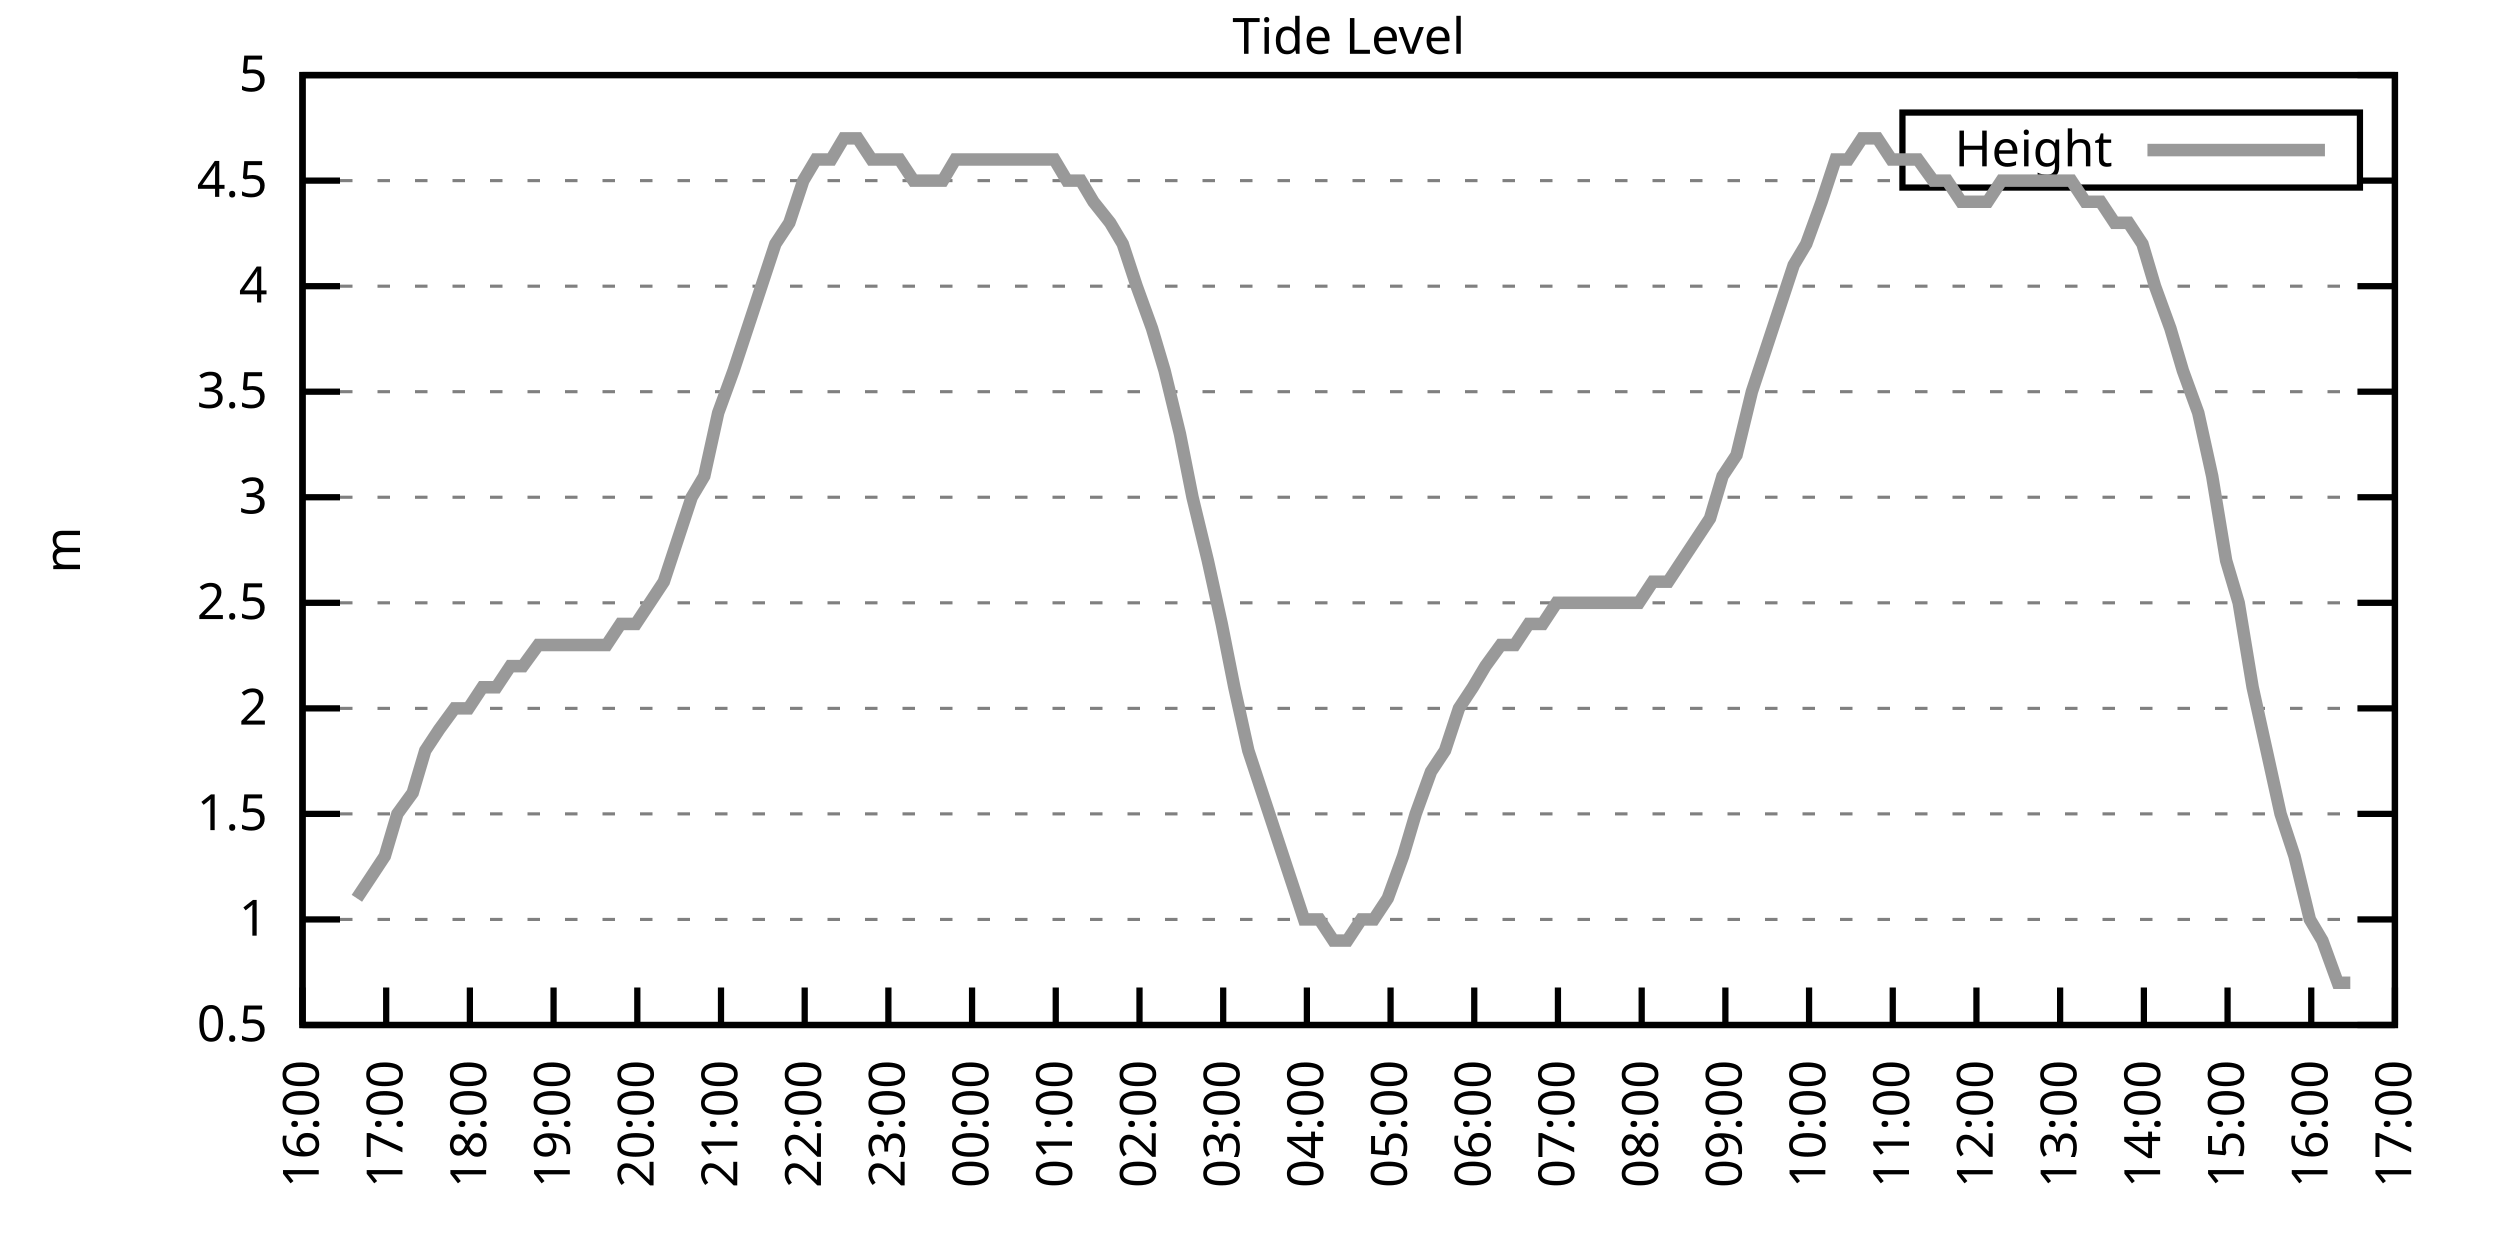
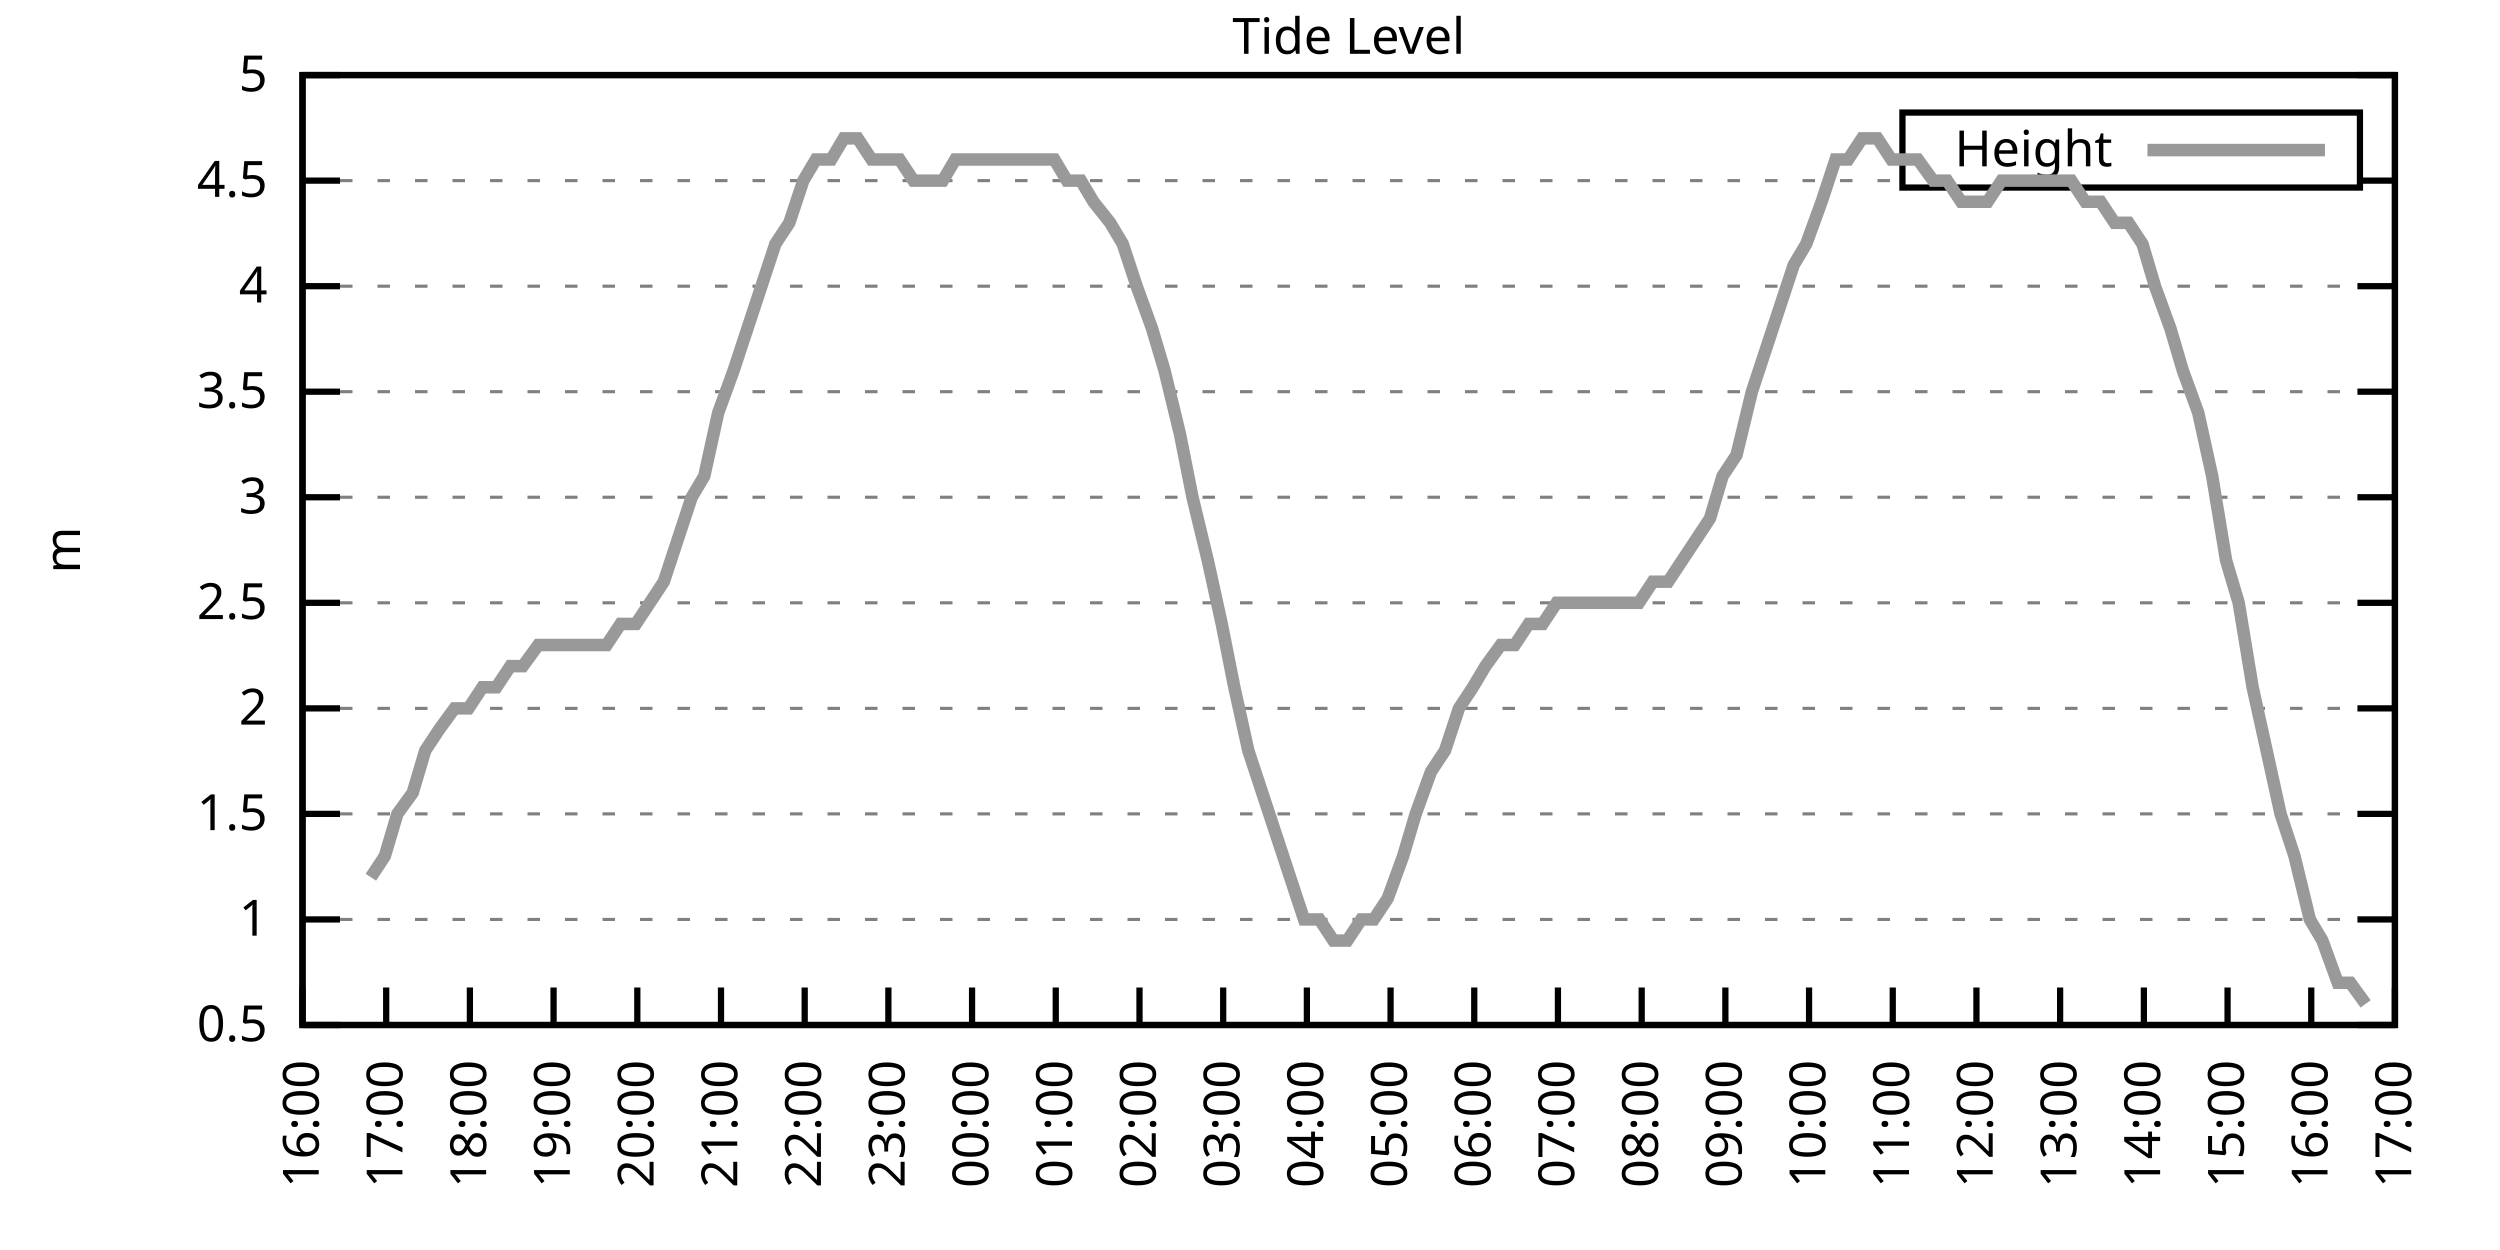
<svg xmlns="http://www.w3.org/2000/svg" xmlns:xlink="http://www.w3.org/1999/xlink" width="400" height="200" viewBox="0 0 400 200">
  <g id="gnuplot_canvas">
    <rect x="0" y="0" width="400" height="200" fill="none" />
    <defs>
      <circle id="gpDot" r="0.5" stroke-width="0.5" stroke="currentColor" />
      <path id="gpPt0" stroke-width="0.333" stroke="currentColor" d="M-1,0 h2 M0,-1 v2" />
      <path id="gpPt1" stroke-width="0.333" stroke="currentColor" d="M-1,-1 L1,1 M1,-1 L-1,1" />
      <path id="gpPt2" stroke-width="0.333" stroke="currentColor" d="M-1,0 L1,0 M0,-1 L0,1 M-1,-1 L1,1 M-1,1 L1,-1" />
      <rect id="gpPt3" stroke-width="0.333" stroke="currentColor" x="-1" y="-1" width="2" height="2" />
      <rect id="gpPt4" stroke-width="0.333" stroke="currentColor" fill="currentColor" x="-1" y="-1" width="2" height="2" />
      <circle id="gpPt5" stroke-width="0.333" stroke="currentColor" cx="0" cy="0" r="1" />
      <use xlink:href="#gpPt5" id="gpPt6" fill="currentColor" stroke="none" />
      <path id="gpPt7" stroke-width="0.333" stroke="currentColor" d="M0,-1.33 L-1.33,0.67 L1.33,0.67 z" />
      <use xlink:href="#gpPt7" id="gpPt8" fill="currentColor" stroke="none" />
      <use xlink:href="#gpPt7" id="gpPt9" stroke="currentColor" transform="rotate(180)" />
      <use xlink:href="#gpPt9" id="gpPt10" fill="currentColor" stroke="none" />
      <use xlink:href="#gpPt3" id="gpPt11" stroke="currentColor" transform="rotate(45)" />
      <use xlink:href="#gpPt11" id="gpPt12" fill="currentColor" stroke="none" />
      <path id="gpPt13" stroke-width="0.333" stroke="currentColor" d="M0,1.330 L1.265,0.411 L0.782,-1.067 L-0.782,-1.076 L-1.265,0.411 z" />
      <use xlink:href="#gpPt13" id="gpPt14" fill="currentColor" stroke="none" />
      <filter id="textbox" filterUnits="objectBoundingBox" x="0" y="0" height="1" width="1">
        <feFlood flood-color="white" flood-opacity="1" result="bgnd" />
        <feComposite in="SourceGraphic" in2="bgnd" operator="atop" />
      </filter>
      <filter id="greybox" filterUnits="objectBoundingBox" x="0" y="0" height="1" width="1">
        <feFlood flood-color="lightgrey" flood-opacity="1" result="grey" />
        <feComposite in="SourceGraphic" in2="grey" operator="atop" />
      </filter>
    </defs>
    <g fill="none" color="white" stroke="currentColor" stroke-width="1.00" stroke-linecap="butt" stroke-linejoin="miter">
</g>
    <g fill="none" color="black" stroke="currentColor" stroke-width="1.00" stroke-linecap="butt" stroke-linejoin="miter">
      <g stroke="none" shape-rendering="crispEdges">
        <polygon fill="rgb(255, 255, 255)" points="48.40,164.00 383.18,164.00 383.18,12.02 48.40,12.02 " />
      </g>
    </g>
    <g fill="none" color="black" stroke="currentColor" stroke-width="1.00" stroke-linecap="butt" stroke-linejoin="miter">
</g>
    <g fill="none" color="black" stroke="black" stroke-width="0.50" stroke-linecap="butt" stroke-linejoin="miter">
</g>
    <g fill="none" color="gray" stroke="currentColor" stroke-width="0.50" stroke-linecap="butt" stroke-linejoin="miter">
      <path stroke="gray" stroke-dasharray="2,4" class="gridline" d="M48.40,164.00 L383.19,164.00  " />
    </g>
    <g fill="none" color="gray" stroke="gray" stroke-width="1.00" stroke-linecap="butt" stroke-linejoin="miter">
</g>
    <g fill="none" color="black" stroke="currentColor" stroke-width="1.00" stroke-linecap="butt" stroke-linejoin="miter">
      <path stroke="black" d="M48.40,164.00 L54.40,164.00 M383.19,164.00 L377.19,164.00  " />
      <g transform="translate(42.80,166.60)" stroke="none" fill="black" font-family="Sans" font-size="8.00" text-anchor="end">
        <text>
          <tspan font-family="Sans"> 0.5</tspan>
        </text>
      </g>
    </g>
    <g fill="none" color="black" stroke="currentColor" stroke-width="1.00" stroke-linecap="butt" stroke-linejoin="miter">
</g>
    <g fill="none" color="black" stroke="black" stroke-width="0.50" stroke-linecap="butt" stroke-linejoin="miter">
</g>
    <g fill="none" color="gray" stroke="currentColor" stroke-width="0.50" stroke-linecap="butt" stroke-linejoin="miter">
      <path stroke="gray" stroke-dasharray="2,4" class="gridline" d="M48.40,147.11 L383.19,147.11  " />
    </g>
    <g fill="none" color="gray" stroke="gray" stroke-width="1.00" stroke-linecap="butt" stroke-linejoin="miter">
</g>
    <g fill="none" color="black" stroke="currentColor" stroke-width="1.00" stroke-linecap="butt" stroke-linejoin="miter">
      <path stroke="black" d="M48.40,147.11 L54.40,147.11 M383.19,147.11 L377.19,147.11  " />
      <g transform="translate(42.80,149.71)" stroke="none" fill="black" font-family="Sans" font-size="8.00" text-anchor="end">
        <text>
          <tspan font-family="Sans"> 1</tspan>
        </text>
      </g>
    </g>
    <g fill="none" color="black" stroke="currentColor" stroke-width="1.00" stroke-linecap="butt" stroke-linejoin="miter">
</g>
    <g fill="none" color="black" stroke="black" stroke-width="0.50" stroke-linecap="butt" stroke-linejoin="miter">
</g>
    <g fill="none" color="gray" stroke="currentColor" stroke-width="0.50" stroke-linecap="butt" stroke-linejoin="miter">
      <path stroke="gray" stroke-dasharray="2,4" class="gridline" d="M48.40,130.22 L383.19,130.22  " />
    </g>
    <g fill="none" color="gray" stroke="gray" stroke-width="1.00" stroke-linecap="butt" stroke-linejoin="miter">
</g>
    <g fill="none" color="black" stroke="currentColor" stroke-width="1.00" stroke-linecap="butt" stroke-linejoin="miter">
      <path stroke="black" d="M48.40,130.22 L54.40,130.22 M383.19,130.22 L377.19,130.22  " />
      <g transform="translate(42.80,132.82)" stroke="none" fill="black" font-family="Sans" font-size="8.00" text-anchor="end">
        <text>
          <tspan font-family="Sans"> 1.5</tspan>
        </text>
      </g>
    </g>
    <g fill="none" color="black" stroke="currentColor" stroke-width="1.00" stroke-linecap="butt" stroke-linejoin="miter">
</g>
    <g fill="none" color="black" stroke="black" stroke-width="0.50" stroke-linecap="butt" stroke-linejoin="miter">
</g>
    <g fill="none" color="gray" stroke="currentColor" stroke-width="0.50" stroke-linecap="butt" stroke-linejoin="miter">
      <path stroke="gray" stroke-dasharray="2,4" class="gridline" d="M48.40,113.34 L383.19,113.34  " />
    </g>
    <g fill="none" color="gray" stroke="gray" stroke-width="1.00" stroke-linecap="butt" stroke-linejoin="miter">
</g>
    <g fill="none" color="black" stroke="currentColor" stroke-width="1.00" stroke-linecap="butt" stroke-linejoin="miter">
      <path stroke="black" d="M48.40,113.34 L54.40,113.34 M383.19,113.34 L377.19,113.34  " />
      <g transform="translate(42.80,115.94)" stroke="none" fill="black" font-family="Sans" font-size="8.00" text-anchor="end">
        <text>
          <tspan font-family="Sans"> 2</tspan>
        </text>
      </g>
    </g>
    <g fill="none" color="black" stroke="currentColor" stroke-width="1.00" stroke-linecap="butt" stroke-linejoin="miter">
</g>
    <g fill="none" color="black" stroke="black" stroke-width="0.50" stroke-linecap="butt" stroke-linejoin="miter">
</g>
    <g fill="none" color="gray" stroke="currentColor" stroke-width="0.50" stroke-linecap="butt" stroke-linejoin="miter">
      <path stroke="gray" stroke-dasharray="2,4" class="gridline" d="M48.40,96.45 L383.19,96.45  " />
    </g>
    <g fill="none" color="gray" stroke="gray" stroke-width="1.00" stroke-linecap="butt" stroke-linejoin="miter">
</g>
    <g fill="none" color="black" stroke="currentColor" stroke-width="1.00" stroke-linecap="butt" stroke-linejoin="miter">
      <path stroke="black" d="M48.40,96.45 L54.40,96.45 M383.19,96.45 L377.19,96.45  " />
      <g transform="translate(42.80,99.05)" stroke="none" fill="black" font-family="Sans" font-size="8.00" text-anchor="end">
        <text>
          <tspan font-family="Sans"> 2.5</tspan>
        </text>
      </g>
    </g>
    <g fill="none" color="black" stroke="currentColor" stroke-width="1.00" stroke-linecap="butt" stroke-linejoin="miter">
</g>
    <g fill="none" color="black" stroke="black" stroke-width="0.50" stroke-linecap="butt" stroke-linejoin="miter">
</g>
    <g fill="none" color="gray" stroke="currentColor" stroke-width="0.50" stroke-linecap="butt" stroke-linejoin="miter">
      <path stroke="gray" stroke-dasharray="2,4" class="gridline" d="M48.40,79.56 L383.19,79.56  " />
    </g>
    <g fill="none" color="gray" stroke="gray" stroke-width="1.00" stroke-linecap="butt" stroke-linejoin="miter">
</g>
    <g fill="none" color="black" stroke="currentColor" stroke-width="1.00" stroke-linecap="butt" stroke-linejoin="miter">
      <path stroke="black" d="M48.40,79.56 L54.40,79.56 M383.19,79.56 L377.19,79.56  " />
      <g transform="translate(42.80,82.16)" stroke="none" fill="black" font-family="Sans" font-size="8.00" text-anchor="end">
        <text>
          <tspan font-family="Sans"> 3</tspan>
        </text>
      </g>
    </g>
    <g fill="none" color="black" stroke="currentColor" stroke-width="1.00" stroke-linecap="butt" stroke-linejoin="miter">
</g>
    <g fill="none" color="black" stroke="black" stroke-width="0.50" stroke-linecap="butt" stroke-linejoin="miter">
</g>
    <g fill="none" color="gray" stroke="currentColor" stroke-width="0.50" stroke-linecap="butt" stroke-linejoin="miter">
      <path stroke="gray" stroke-dasharray="2,4" class="gridline" d="M48.40,62.67 L383.19,62.67  " />
    </g>
    <g fill="none" color="gray" stroke="gray" stroke-width="1.00" stroke-linecap="butt" stroke-linejoin="miter">
</g>
    <g fill="none" color="black" stroke="currentColor" stroke-width="1.00" stroke-linecap="butt" stroke-linejoin="miter">
      <path stroke="black" d="M48.40,62.67 L54.40,62.67 M383.19,62.67 L377.19,62.67  " />
      <g transform="translate(42.80,65.27)" stroke="none" fill="black" font-family="Sans" font-size="8.00" text-anchor="end">
        <text>
          <tspan font-family="Sans"> 3.5</tspan>
        </text>
      </g>
    </g>
    <g fill="none" color="black" stroke="currentColor" stroke-width="1.00" stroke-linecap="butt" stroke-linejoin="miter">
</g>
    <g fill="none" color="black" stroke="black" stroke-width="0.50" stroke-linecap="butt" stroke-linejoin="miter">
</g>
    <g fill="none" color="gray" stroke="currentColor" stroke-width="0.50" stroke-linecap="butt" stroke-linejoin="miter">
      <path stroke="gray" stroke-dasharray="2,4" class="gridline" d="M48.40,45.79 L383.19,45.79  " />
    </g>
    <g fill="none" color="gray" stroke="gray" stroke-width="1.00" stroke-linecap="butt" stroke-linejoin="miter">
</g>
    <g fill="none" color="black" stroke="currentColor" stroke-width="1.00" stroke-linecap="butt" stroke-linejoin="miter">
      <path stroke="black" d="M48.40,45.79 L54.40,45.79 M383.19,45.79 L377.19,45.79  " />
      <g transform="translate(42.80,48.39)" stroke="none" fill="black" font-family="Sans" font-size="8.00" text-anchor="end">
        <text>
          <tspan font-family="Sans"> 4</tspan>
        </text>
      </g>
    </g>
    <g fill="none" color="black" stroke="currentColor" stroke-width="1.00" stroke-linecap="butt" stroke-linejoin="miter">
</g>
    <g fill="none" color="black" stroke="black" stroke-width="0.50" stroke-linecap="butt" stroke-linejoin="miter">
</g>
    <g fill="none" color="gray" stroke="currentColor" stroke-width="0.50" stroke-linecap="butt" stroke-linejoin="miter">
      <path stroke="gray" stroke-dasharray="2,4" class="gridline" d="M48.40,28.90 L304.39,28.90 M377.59,28.90 L383.19,28.90  " />
    </g>
    <g fill="none" color="gray" stroke="gray" stroke-width="1.00" stroke-linecap="butt" stroke-linejoin="miter">
</g>
    <g fill="none" color="black" stroke="currentColor" stroke-width="1.00" stroke-linecap="butt" stroke-linejoin="miter">
      <path stroke="black" d="M48.40,28.90 L54.40,28.90 M383.19,28.90 L377.19,28.90  " />
      <g transform="translate(42.80,31.50)" stroke="none" fill="black" font-family="Sans" font-size="8.00" text-anchor="end">
        <text>
          <tspan font-family="Sans"> 4.5</tspan>
        </text>
      </g>
    </g>
    <g fill="none" color="black" stroke="currentColor" stroke-width="1.00" stroke-linecap="butt" stroke-linejoin="miter">
</g>
    <g fill="none" color="black" stroke="black" stroke-width="0.50" stroke-linecap="butt" stroke-linejoin="miter">
</g>
    <g fill="none" color="gray" stroke="currentColor" stroke-width="0.50" stroke-linecap="butt" stroke-linejoin="miter">
      <path stroke="gray" stroke-dasharray="2,4" class="gridline" d="M48.40,12.01 L383.19,12.01  " />
    </g>
    <g fill="none" color="gray" stroke="gray" stroke-width="1.00" stroke-linecap="butt" stroke-linejoin="miter">
</g>
    <g fill="none" color="black" stroke="currentColor" stroke-width="1.00" stroke-linecap="butt" stroke-linejoin="miter">
      <path stroke="black" d="M48.40,12.01 L54.40,12.01 M383.19,12.01 L377.19,12.01  " />
      <g transform="translate(42.80,14.61)" stroke="none" fill="black" font-family="Sans" font-size="8.00" text-anchor="end">
        <text>
          <tspan font-family="Sans"> 5</tspan>
        </text>
      </g>
    </g>
    <g fill="none" color="black" stroke="currentColor" stroke-width="1.00" stroke-linecap="butt" stroke-linejoin="miter">
      <path stroke="black" d="M48.40,164.00 L48.40,158.00  " />
      <g transform="translate(51.00,169.60) rotate(270.00)" stroke="none" fill="black" font-family="Sans" font-size="8.00" text-anchor="end">
        <text>
          <tspan font-family="Sans">16:00</tspan>
        </text>
      </g>
    </g>
    <g fill="none" color="black" stroke="currentColor" stroke-width="1.00" stroke-linecap="butt" stroke-linejoin="miter">
      <path stroke="black" d="M61.79,164.00 L61.79,158.00  " />
      <g transform="translate(64.39,169.60) rotate(270.00)" stroke="none" fill="black" font-family="Sans" font-size="8.00" text-anchor="end">
        <text>
          <tspan font-family="Sans">17:00</tspan>
        </text>
      </g>
    </g>
    <g fill="none" color="black" stroke="currentColor" stroke-width="1.00" stroke-linecap="butt" stroke-linejoin="miter">
      <path stroke="black" d="M75.18,164.00 L75.18,158.00  " />
      <g transform="translate(77.78,169.60) rotate(270.00)" stroke="none" fill="black" font-family="Sans" font-size="8.00" text-anchor="end">
        <text>
          <tspan font-family="Sans">18:00</tspan>
        </text>
      </g>
    </g>
    <g fill="none" color="black" stroke="currentColor" stroke-width="1.00" stroke-linecap="butt" stroke-linejoin="miter">
      <path stroke="black" d="M88.57,164.00 L88.57,158.00  " />
      <g transform="translate(91.17,169.60) rotate(270.00)" stroke="none" fill="black" font-family="Sans" font-size="8.00" text-anchor="end">
        <text>
          <tspan font-family="Sans">19:00</tspan>
        </text>
      </g>
    </g>
    <g fill="none" color="black" stroke="currentColor" stroke-width="1.00" stroke-linecap="butt" stroke-linejoin="miter">
      <path stroke="black" d="M101.97,164.00 L101.97,158.00  " />
      <g transform="translate(104.57,169.60) rotate(270.00)" stroke="none" fill="black" font-family="Sans" font-size="8.00" text-anchor="end">
        <text>
          <tspan font-family="Sans">20:00</tspan>
        </text>
      </g>
    </g>
    <g fill="none" color="black" stroke="currentColor" stroke-width="1.00" stroke-linecap="butt" stroke-linejoin="miter">
      <path stroke="black" d="M115.36,164.00 L115.36,158.00  " />
      <g transform="translate(117.96,169.60) rotate(270.00)" stroke="none" fill="black" font-family="Sans" font-size="8.00" text-anchor="end">
        <text>
          <tspan font-family="Sans">21:00</tspan>
        </text>
      </g>
    </g>
    <g fill="none" color="black" stroke="currentColor" stroke-width="1.00" stroke-linecap="butt" stroke-linejoin="miter">
      <path stroke="black" d="M128.75,164.00 L128.75,158.00  " />
      <g transform="translate(131.35,169.60) rotate(270.00)" stroke="none" fill="black" font-family="Sans" font-size="8.00" text-anchor="end">
        <text>
          <tspan font-family="Sans">22:00</tspan>
        </text>
      </g>
    </g>
    <g fill="none" color="black" stroke="currentColor" stroke-width="1.00" stroke-linecap="butt" stroke-linejoin="miter">
      <path stroke="black" d="M142.14,164.00 L142.14,158.00  " />
      <g transform="translate(144.74,169.60) rotate(270.00)" stroke="none" fill="black" font-family="Sans" font-size="8.00" text-anchor="end">
        <text>
          <tspan font-family="Sans">23:00</tspan>
        </text>
      </g>
    </g>
    <g fill="none" color="black" stroke="currentColor" stroke-width="1.00" stroke-linecap="butt" stroke-linejoin="miter">
      <path stroke="black" d="M155.53,164.00 L155.53,158.00  " />
      <g transform="translate(158.13,169.60) rotate(270.00)" stroke="none" fill="black" font-family="Sans" font-size="8.00" text-anchor="end">
        <text>
          <tspan font-family="Sans">00:00</tspan>
        </text>
      </g>
    </g>
    <g fill="none" color="black" stroke="currentColor" stroke-width="1.00" stroke-linecap="butt" stroke-linejoin="miter">
      <path stroke="black" d="M168.92,164.00 L168.92,158.00  " />
      <g transform="translate(171.52,169.60) rotate(270.00)" stroke="none" fill="black" font-family="Sans" font-size="8.00" text-anchor="end">
        <text>
          <tspan font-family="Sans">01:00</tspan>
        </text>
      </g>
    </g>
    <g fill="none" color="black" stroke="currentColor" stroke-width="1.00" stroke-linecap="butt" stroke-linejoin="miter">
      <path stroke="black" d="M182.32,164.00 L182.32,158.00  " />
      <g transform="translate(184.92,169.60) rotate(270.00)" stroke="none" fill="black" font-family="Sans" font-size="8.00" text-anchor="end">
        <text>
          <tspan font-family="Sans">02:00</tspan>
        </text>
      </g>
    </g>
    <g fill="none" color="black" stroke="currentColor" stroke-width="1.00" stroke-linecap="butt" stroke-linejoin="miter">
      <path stroke="black" d="M195.71,164.00 L195.71,158.00  " />
      <g transform="translate(198.31,169.60) rotate(270.00)" stroke="none" fill="black" font-family="Sans" font-size="8.00" text-anchor="end">
        <text>
          <tspan font-family="Sans">03:00</tspan>
        </text>
      </g>
    </g>
    <g fill="none" color="black" stroke="currentColor" stroke-width="1.00" stroke-linecap="butt" stroke-linejoin="miter">
      <path stroke="black" d="M209.10,164.00 L209.10,158.00  " />
      <g transform="translate(211.70,169.60) rotate(270.00)" stroke="none" fill="black" font-family="Sans" font-size="8.00" text-anchor="end">
        <text>
          <tspan font-family="Sans">04:00</tspan>
        </text>
      </g>
    </g>
    <g fill="none" color="black" stroke="currentColor" stroke-width="1.00" stroke-linecap="butt" stroke-linejoin="miter">
      <path stroke="black" d="M222.49,164.00 L222.49,158.00  " />
      <g transform="translate(225.09,169.60) rotate(270.00)" stroke="none" fill="black" font-family="Sans" font-size="8.00" text-anchor="end">
        <text>
          <tspan font-family="Sans">05:00</tspan>
        </text>
      </g>
    </g>
    <g fill="none" color="black" stroke="currentColor" stroke-width="1.00" stroke-linecap="butt" stroke-linejoin="miter">
      <path stroke="black" d="M235.88,164.00 L235.88,158.00  " />
      <g transform="translate(238.48,169.60) rotate(270.00)" stroke="none" fill="black" font-family="Sans" font-size="8.00" text-anchor="end">
        <text>
          <tspan font-family="Sans">06:00</tspan>
        </text>
      </g>
    </g>
    <g fill="none" color="black" stroke="currentColor" stroke-width="1.00" stroke-linecap="butt" stroke-linejoin="miter">
      <path stroke="black" d="M249.27,164.00 L249.27,158.00  " />
      <g transform="translate(251.87,169.60) rotate(270.00)" stroke="none" fill="black" font-family="Sans" font-size="8.00" text-anchor="end">
        <text>
          <tspan font-family="Sans">07:00</tspan>
        </text>
      </g>
    </g>
    <g fill="none" color="black" stroke="currentColor" stroke-width="1.00" stroke-linecap="butt" stroke-linejoin="miter">
      <path stroke="black" d="M262.67,164.00 L262.67,158.00  " />
      <g transform="translate(265.27,169.60) rotate(270.00)" stroke="none" fill="black" font-family="Sans" font-size="8.00" text-anchor="end">
        <text>
          <tspan font-family="Sans">08:00</tspan>
        </text>
      </g>
    </g>
    <g fill="none" color="black" stroke="currentColor" stroke-width="1.00" stroke-linecap="butt" stroke-linejoin="miter">
      <path stroke="black" d="M276.06,164.00 L276.06,158.00  " />
      <g transform="translate(278.66,169.60) rotate(270.00)" stroke="none" fill="black" font-family="Sans" font-size="8.00" text-anchor="end">
        <text>
          <tspan font-family="Sans">09:00</tspan>
        </text>
      </g>
    </g>
    <g fill="none" color="black" stroke="currentColor" stroke-width="1.00" stroke-linecap="butt" stroke-linejoin="miter">
      <path stroke="black" d="M289.45,164.00 L289.45,158.00  " />
      <g transform="translate(292.05,169.60) rotate(270.00)" stroke="none" fill="black" font-family="Sans" font-size="8.00" text-anchor="end">
        <text>
          <tspan font-family="Sans">10:00</tspan>
        </text>
      </g>
    </g>
    <g fill="none" color="black" stroke="currentColor" stroke-width="1.00" stroke-linecap="butt" stroke-linejoin="miter">
      <path stroke="black" d="M302.84,164.00 L302.84,158.00  " />
      <g transform="translate(305.44,169.60) rotate(270.00)" stroke="none" fill="black" font-family="Sans" font-size="8.00" text-anchor="end">
        <text>
          <tspan font-family="Sans">11:00</tspan>
        </text>
      </g>
    </g>
    <g fill="none" color="black" stroke="currentColor" stroke-width="1.00" stroke-linecap="butt" stroke-linejoin="miter">
      <path stroke="black" d="M316.23,164.00 L316.23,158.00  " />
      <g transform="translate(318.83,169.60) rotate(270.00)" stroke="none" fill="black" font-family="Sans" font-size="8.00" text-anchor="end">
        <text>
          <tspan font-family="Sans">12:00</tspan>
        </text>
      </g>
    </g>
    <g fill="none" color="black" stroke="currentColor" stroke-width="1.00" stroke-linecap="butt" stroke-linejoin="miter">
      <path stroke="black" d="M329.62,164.00 L329.62,158.00  " />
      <g transform="translate(332.22,169.60) rotate(270.00)" stroke="none" fill="black" font-family="Sans" font-size="8.00" text-anchor="end">
        <text>
          <tspan font-family="Sans">13:00</tspan>
        </text>
      </g>
    </g>
    <g fill="none" color="black" stroke="currentColor" stroke-width="1.00" stroke-linecap="butt" stroke-linejoin="miter">
      <path stroke="black" d="M343.02,164.00 L343.02,158.00  " />
      <g transform="translate(345.62,169.60) rotate(270.00)" stroke="none" fill="black" font-family="Sans" font-size="8.00" text-anchor="end">
        <text>
          <tspan font-family="Sans">14:00</tspan>
        </text>
      </g>
    </g>
    <g fill="none" color="black" stroke="currentColor" stroke-width="1.00" stroke-linecap="butt" stroke-linejoin="miter">
      <path stroke="black" d="M356.41,164.00 L356.41,158.00  " />
      <g transform="translate(359.01,169.60) rotate(270.00)" stroke="none" fill="black" font-family="Sans" font-size="8.00" text-anchor="end">
        <text>
          <tspan font-family="Sans">15:00</tspan>
        </text>
      </g>
    </g>
    <g fill="none" color="black" stroke="currentColor" stroke-width="1.00" stroke-linecap="butt" stroke-linejoin="miter">
      <path stroke="black" d="M369.80,164.00 L369.80,158.00  " />
      <g transform="translate(372.40,169.60) rotate(270.00)" stroke="none" fill="black" font-family="Sans" font-size="8.00" text-anchor="end">
        <text>
          <tspan font-family="Sans">16:00</tspan>
        </text>
      </g>
    </g>
    <g fill="none" color="black" stroke="currentColor" stroke-width="1.00" stroke-linecap="butt" stroke-linejoin="miter">
      <path stroke="black" d="M383.19,164.00 L383.19,158.00  " />
      <g transform="translate(385.79,169.60) rotate(270.00)" stroke="none" fill="black" font-family="Sans" font-size="8.00" text-anchor="end">
        <text>
          <tspan font-family="Sans">17:00</tspan>
        </text>
      </g>
    </g>
    <g fill="none" color="black" stroke="currentColor" stroke-width="1.00" stroke-linecap="butt" stroke-linejoin="miter">
</g>
    <g fill="none" color="black" stroke="currentColor" stroke-width="1.00" stroke-linecap="butt" stroke-linejoin="miter">
      <path stroke="black" d="M48.40,12.01 L48.40,164.00 L383.19,164.00 L383.19,12.01 L48.40,12.01 Z  " />
    </g>
    <g fill="none" color="black" stroke="currentColor" stroke-width="1.00" stroke-linecap="butt" stroke-linejoin="miter">
</g>
    <g fill="none" color="black" stroke="currentColor" stroke-width="1.00" stroke-linecap="butt" stroke-linejoin="miter">
      <path stroke="black" d="M304.39,30.01 L304.39,18.01 L377.59,18.01 L377.59,30.01 L304.39,30.01 Z  " />
    </g>
    <g id="Tide_level_plot_1">
      <g fill="none" color="white" stroke="black" stroke-width="2.00" stroke-linecap="butt" stroke-linejoin="miter">
</g>
      <g fill="none" color="black" stroke="currentColor" stroke-width="2.00" stroke-linecap="butt" stroke-linejoin="miter">
        <g transform="translate(337.99,26.61)" stroke="none" fill="black" font-family="Sans" font-size="8.00" text-anchor="end">
          <text>
            <tspan font-family="Sans">Height</tspan>
          </text>
        </g>
      </g>
      <g fill="none" color="black" stroke="currentColor" stroke-width="2.00" stroke-linecap="butt" stroke-linejoin="miter">
-         <path stroke="rgb(153, 153, 153)" d="M343.59,24.01 L371.99,24.01 M57.10,143.73 L59.34,140.36 L61.57,136.98 L63.58,130.22 L66.03,126.85 L68.04,120.09   L70.27,116.71 L72.73,113.34 L74.96,113.34 L77.19,109.96 L79.42,109.96 L81.66,106.58 L83.66,106.58 L86.12,103.20   L88.35,103.20 L90.36,103.20 L92.82,103.20 L95.05,103.20 L97.06,103.20 L99.29,99.83 L101.74,99.83 L103.98,96.45   L106.21,93.07 L108.44,86.32 L110.67,79.56 L112.68,76.18 L114.91,66.05 L117.37,59.30 L119.60,52.54 L121.83,45.79   L124.06,39.03 L126.29,35.65 L128.53,28.90 L130.54,25.52 L132.99,25.52 L135.00,22.14 L137.23,22.14 L139.46,25.52   L141.92,25.52 L143.93,25.52 L146.16,28.90 L148.39,28.90 L150.85,28.90 L152.85,25.52 L155.09,25.52 L157.54,25.52   L159.55,25.52 L161.78,25.52 L164.24,25.52 L166.47,25.52 L168.70,25.52 L170.71,28.90 L172.94,28.90 L174.95,32.28   L177.63,35.65 L179.64,39.03 L181.87,45.79 L184.32,52.54 L186.33,59.30 L188.79,69.43 L190.80,79.56 L193.25,89.69   L195.48,99.83 L197.49,109.96 L199.73,120.09 L201.96,126.85 L204.19,133.60 L206.42,140.36 L208.65,147.11 L211.11,147.11   L213.34,150.49 L215.57,150.49 L217.80,147.11 L219.81,147.11 L222.04,143.73 L224.50,136.98 L226.51,130.22 L228.96,123.47   L231.20,120.09 L233.43,113.34 L235.66,109.96 L237.67,106.58 L240.12,103.20 L242.36,103.20 L244.59,99.83 L246.82,99.83   L249.05,96.45 L251.28,96.45 L253.29,96.45 L255.75,96.45 L257.98,96.45 L260.21,96.45 L262.22,96.45 L264.45,93.07   L266.91,93.07 L269.14,89.69 L271.37,86.32 L273.60,82.94 L275.61,76.18 L277.84,72.81 L280.30,62.67 L282.53,55.92   L284.76,49.16 L286.99,42.41 L289.00,39.03 L291.46,32.28 L293.69,25.52 L295.70,25.52 L297.93,22.14 L300.39,22.14   L302.62,25.52 L304.40,25.52 L306.86,25.52 L309.31,28.90 L311.54,28.90 L313.78,32.28 L315.56,32.28 L318.02,32.28   L320.25,28.90 L322.48,28.90 L324.94,28.90 L326.95,28.90 L329.40,28.90 L331.41,28.90 L333.64,32.28 L336.10,32.28   L338.33,35.65 L340.56,35.65 L342.79,39.03 L344.80,45.79 L347.26,52.54 L349.26,59.30 L351.72,66.05 L353.95,76.18   L356.18,89.69 L358.19,96.45 L360.42,109.96 L362.66,120.09 L364.89,130.22 L367.12,136.98 L369.58,147.11 L371.58,150.49   L374.04,157.24 L376.05,157.24  " />
+         <path stroke="rgb(153, 153, 153)" d="M343.59,24.01 L371.99,24.01 M59.34,140.36 L61.57,136.98 L63.58,130.22 L66.03,126.85 L68.04,120.09 L70.27,116.71   L72.73,113.34 L74.96,113.34 L77.19,109.96 L79.42,109.96 L81.66,106.58 L83.66,106.58 L86.12,103.20 L88.35,103.20   L90.36,103.20 L92.82,103.20 L95.05,103.20 L97.06,103.20 L99.29,99.83 L101.74,99.83 L103.98,96.45 L106.21,93.07   L108.44,86.32 L110.67,79.56 L112.68,76.18 L114.91,66.05 L117.37,59.30 L119.60,52.54 L121.83,45.79 L124.06,39.03   L126.29,35.65 L128.53,28.90 L130.54,25.52 L132.99,25.52 L135.00,22.14 L137.23,22.14 L139.46,25.52 L141.92,25.52   L143.93,25.52 L146.16,28.90 L148.39,28.90 L150.85,28.90 L152.85,25.52 L155.09,25.52 L157.54,25.52 L159.55,25.52   L161.78,25.52 L164.24,25.52 L166.47,25.52 L168.70,25.52 L170.71,28.90 L172.94,28.90 L174.95,32.28 L177.63,35.65   L179.64,39.03 L181.87,45.79 L184.32,52.54 L186.33,59.30 L188.79,69.43 L190.80,79.56 L193.25,89.69 L195.48,99.83   L197.49,109.96 L199.73,120.09 L201.96,126.85 L204.19,133.60 L206.42,140.36 L208.65,147.11 L211.11,147.11 L213.34,150.49   L215.57,150.49 L217.80,147.11 L219.81,147.11 L222.04,143.73 L224.50,136.98 L226.51,130.22 L228.96,123.47 L231.20,120.09   L233.43,113.34 L235.66,109.96 L237.67,106.58 L240.12,103.20 L242.36,103.20 L244.59,99.83 L246.82,99.83 L249.05,96.45   L251.28,96.45 L253.29,96.45 L255.75,96.45 L257.98,96.45 L260.21,96.45 L262.22,96.45 L264.45,93.07 L266.91,93.07   L269.14,89.69 L271.37,86.32 L273.60,82.94 L275.61,76.18 L277.84,72.81 L280.30,62.67 L282.53,55.92 L284.76,49.16   L286.99,42.41 L289.00,39.03 L291.46,32.28 L293.69,25.52 L295.70,25.52 L297.93,22.14 L300.39,22.14 L302.62,25.52   L304.40,25.52 L306.86,25.52 L309.31,28.90 L311.54,28.90 L313.78,32.28 L315.56,32.28 L318.02,32.28 L320.25,28.90   L322.48,28.90 L324.94,28.90 L326.95,28.90 L329.40,28.90 L331.41,28.90 L333.64,32.28 L336.10,32.28 L338.33,35.65   L340.56,35.65 L342.79,39.03 L344.80,45.79 L347.26,52.54 L349.26,59.30 L351.72,66.05 L353.95,76.18 L356.18,89.69   L358.19,96.45 L360.42,109.96 L362.66,120.09 L364.89,130.22 L367.12,136.98 L369.58,147.11 L371.58,150.49 L374.04,157.24   L376.05,157.24 L378.50,160.62  " />
      </g>
    </g>
    <g fill="none" color="black" stroke="currentColor" stroke-width="2.00" stroke-linecap="butt" stroke-linejoin="miter">
</g>
    <g fill="none" color="black" stroke="black" stroke-width="1.00" stroke-linecap="butt" stroke-linejoin="miter">
</g>
    <g fill="none" color="black" stroke="currentColor" stroke-width="1.00" stroke-linecap="butt" stroke-linejoin="miter">
      <path stroke="black" d="M48.40,12.01 L48.40,164.00 L383.19,164.00 L383.19,12.01 L48.40,12.01 Z  " />
      <g transform="translate(12.80,88.01) rotate(270.00)" stroke="none" fill="black" font-family="Sans" font-size="8.00" text-anchor="middle">
        <text>
          <tspan font-family="Sans">m</tspan>
        </text>
      </g>
    </g>
    <g fill="none" color="black" stroke="currentColor" stroke-width="1.00" stroke-linecap="butt" stroke-linejoin="miter">
</g>
    <g fill="none" color="black" stroke="currentColor" stroke-width="1.00" stroke-linecap="butt" stroke-linejoin="miter">
      <g transform="translate(215.79,8.61)" stroke="none" fill="black" font-family="Sans" font-size="8.00" text-anchor="middle">
        <text>
          <tspan font-family="Sans">Tide Level</tspan>
        </text>
      </g>
    </g>
    <g fill="none" color="black" stroke="currentColor" stroke-width="1.00" stroke-linecap="butt" stroke-linejoin="miter">
</g>
  </g>
</svg>
